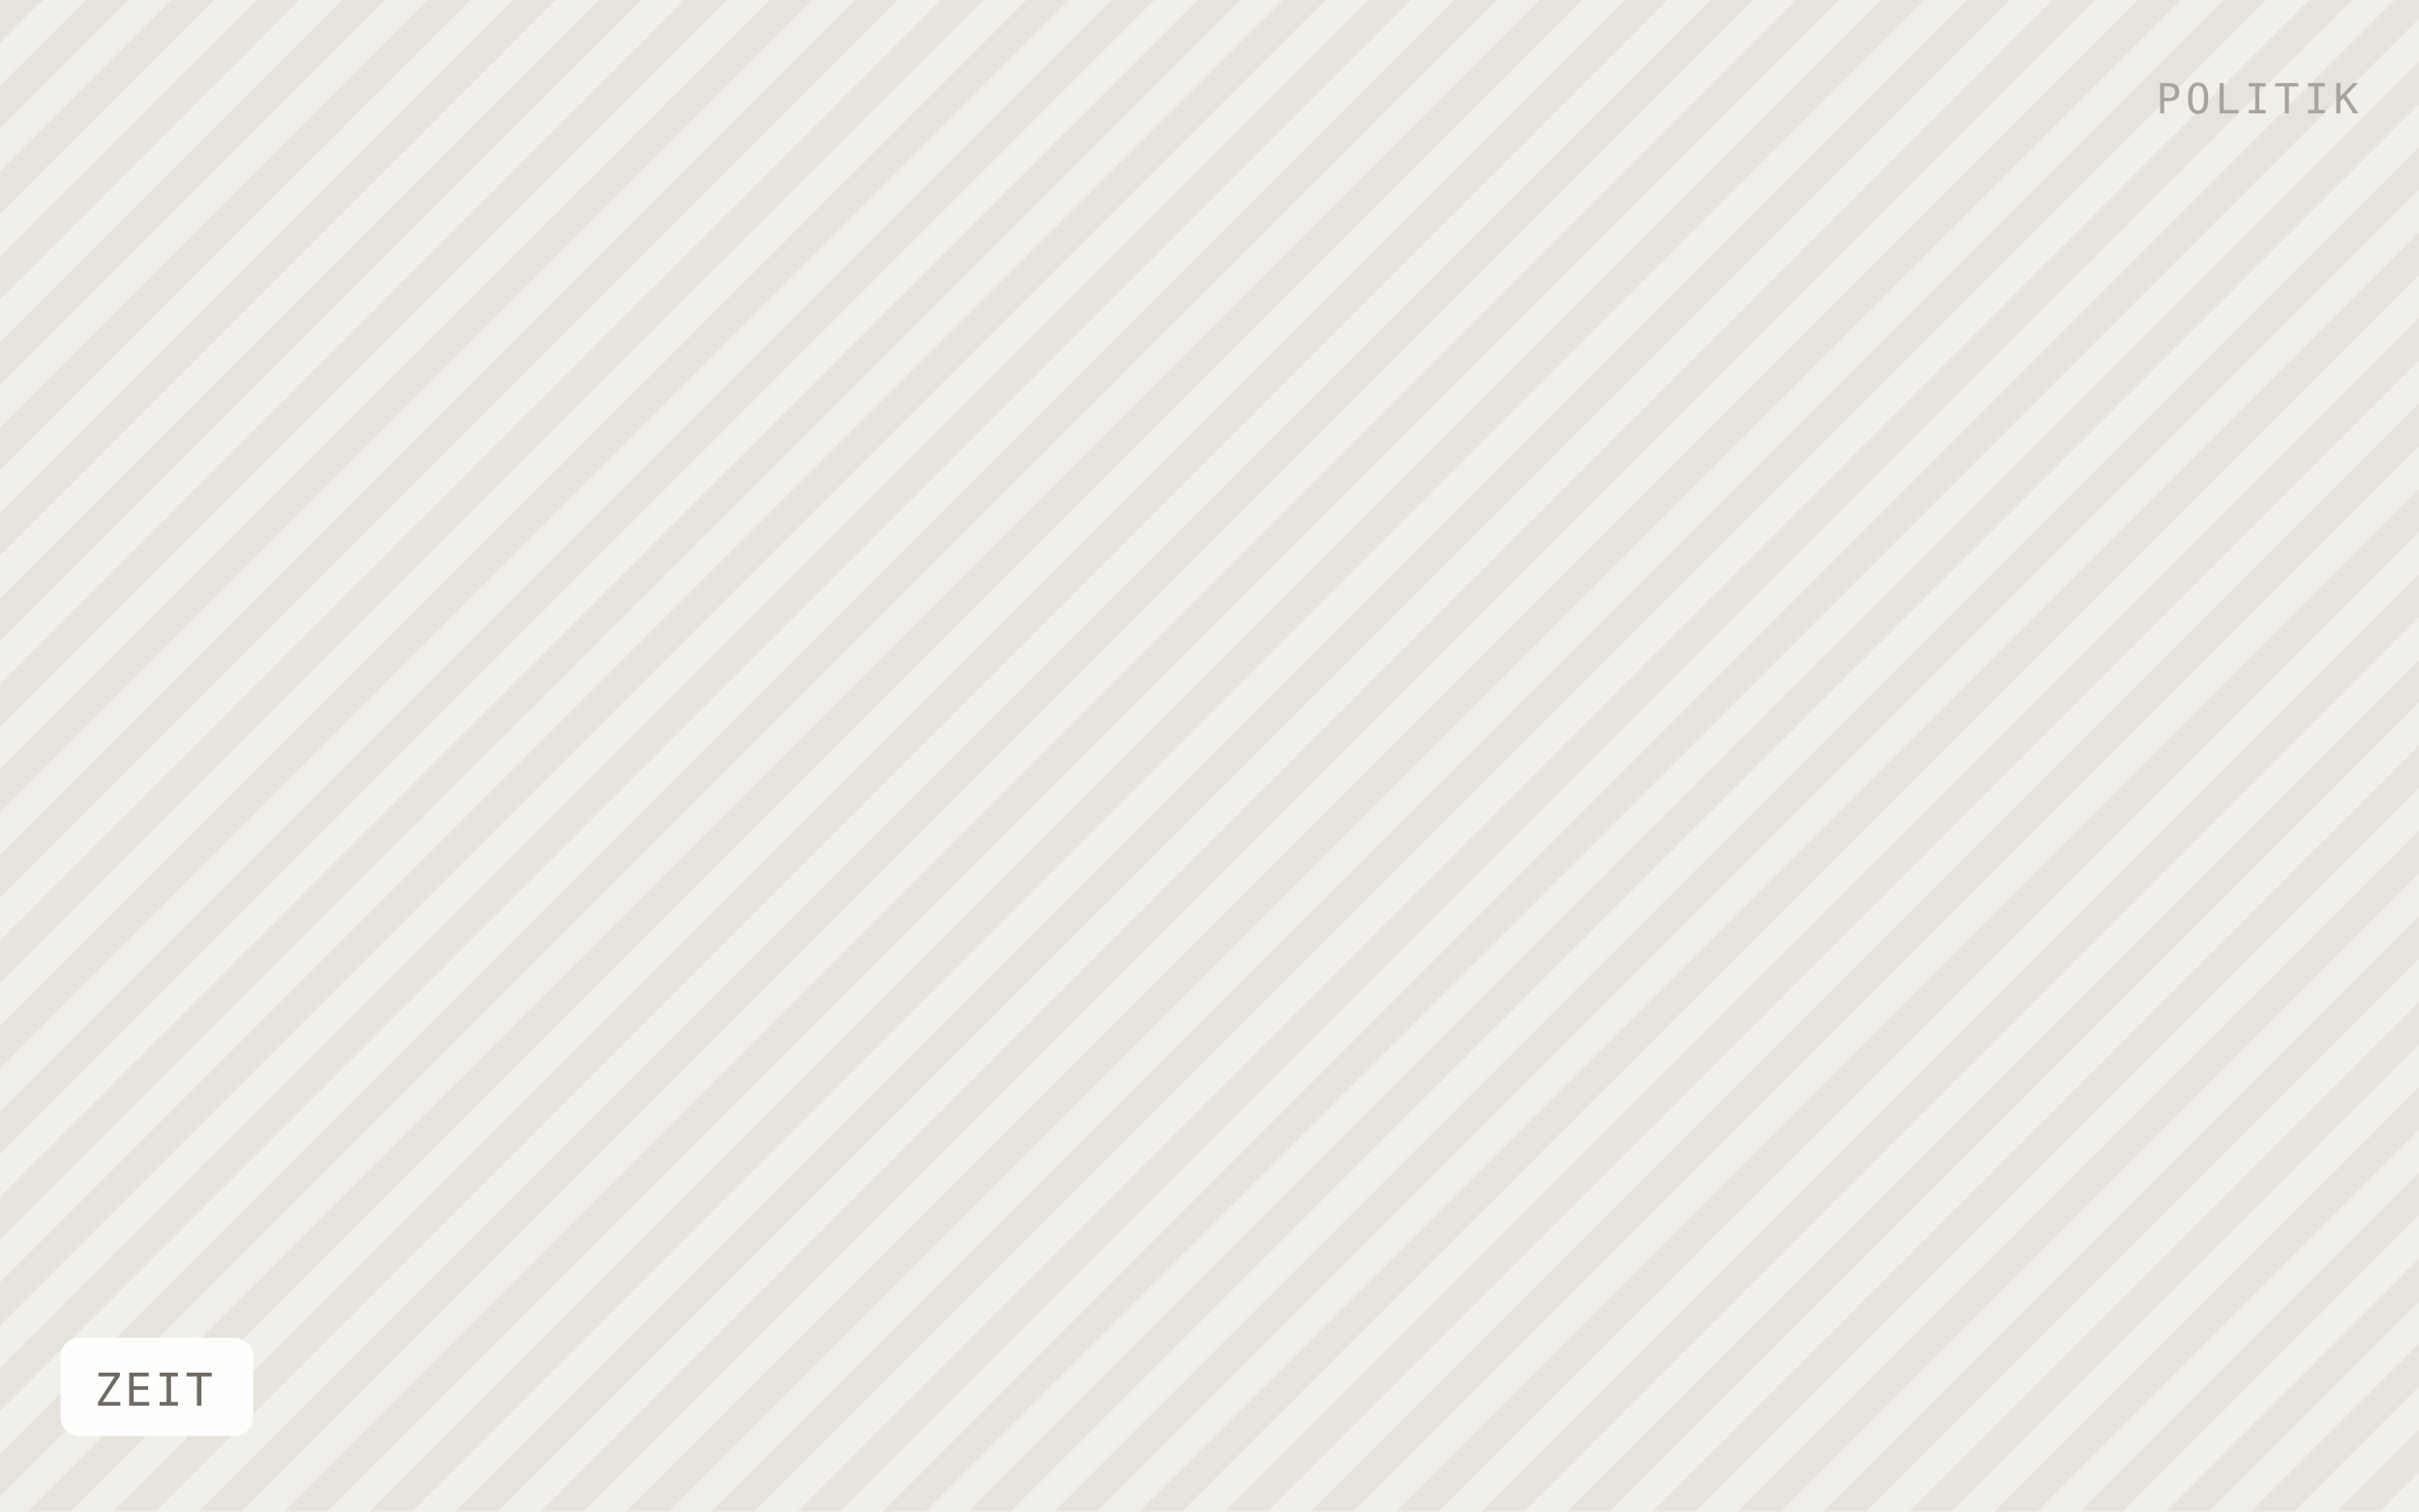
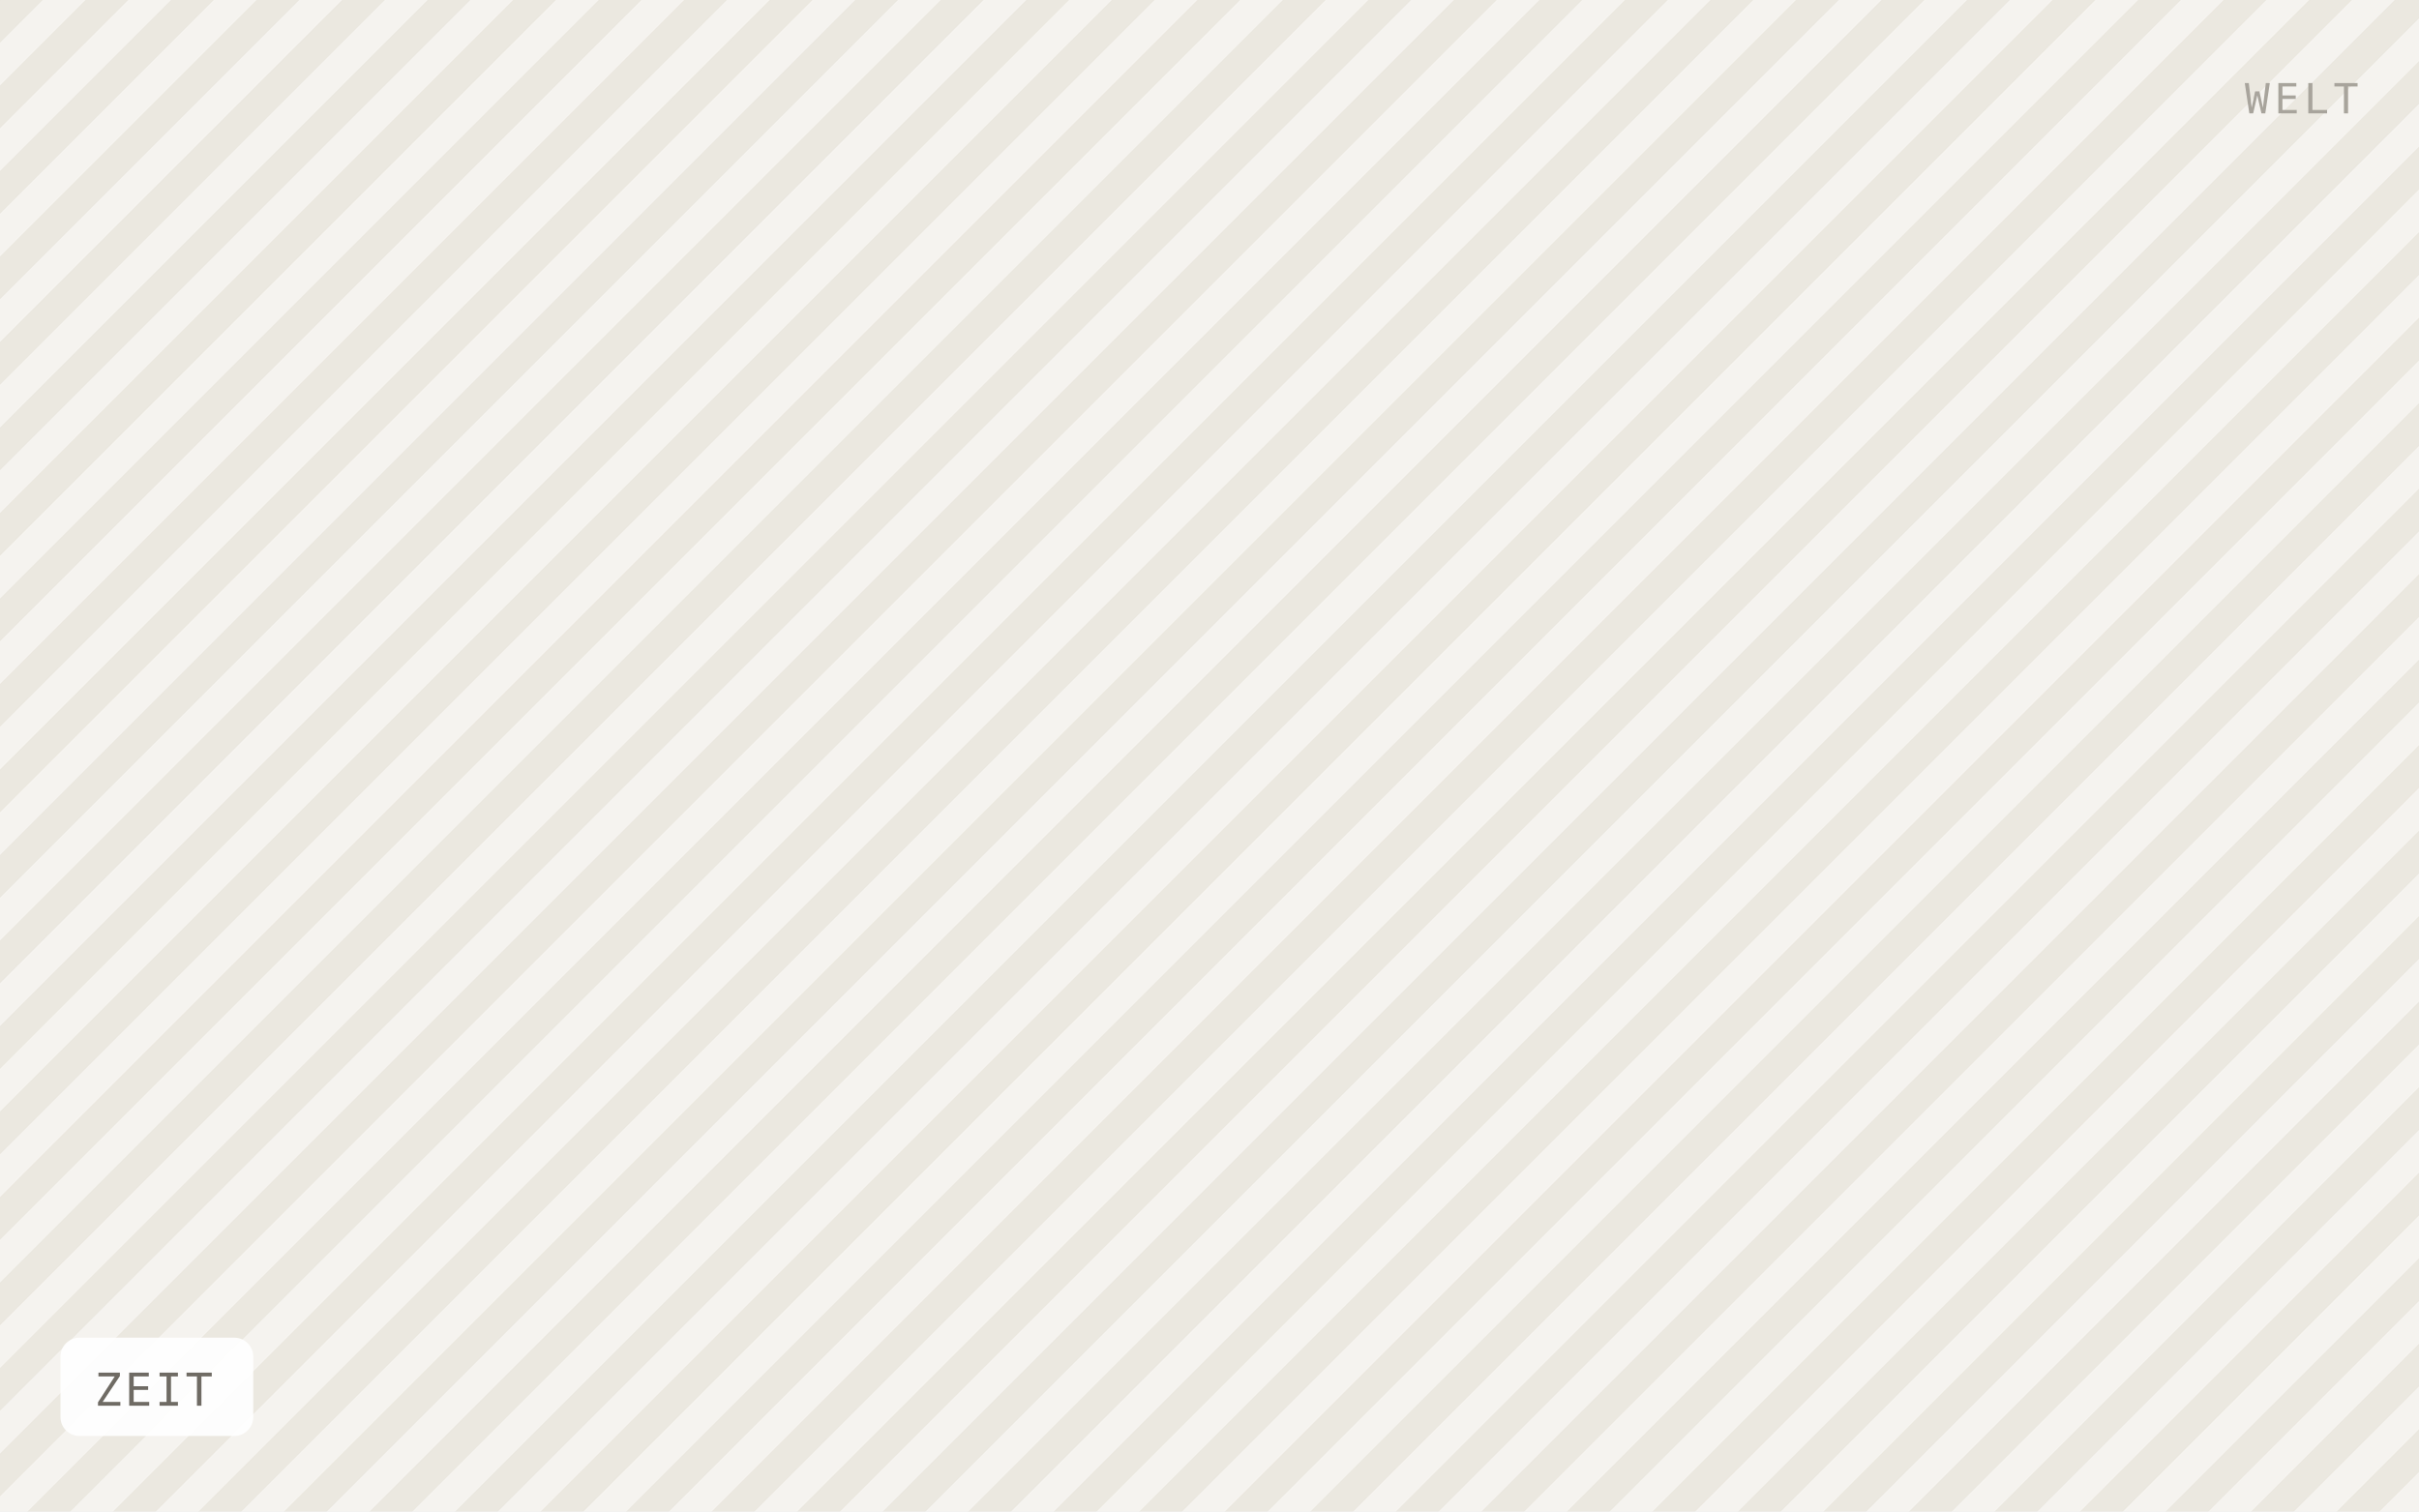
<svg xmlns="http://www.w3.org/2000/svg" viewBox="0 0 640 400" width="640" height="400" role="img" aria-label="ZEIT">
  <defs>
    <pattern id="h" width="16" height="16" patternTransform="rotate(45)" patternUnits="userSpaceOnUse">
-       <rect width="16" height="16" fill="#f1efe9" />
-       <rect width="8" height="16" fill="#e6e3db" />
+       <rect width="16" height="16" fill="#f5f3ef" />
+       <rect width="8" height="16" fill="#ebe8e0" />
    </pattern>
  </defs>
  <rect width="640" height="400" fill="url(#h)" />
  <rect x="16" y="354" width="51" height="26" rx="5" fill="#ffffff" fill-opacity="0.92" />
  <text x="25" y="372" font-family="IBM Plex Mono, Menlo, monospace" font-size="12" letter-spacing="0.8" fill="#6f6b64">ZEIT</text>
-   <text x="624" y="30" text-anchor="end" font-family="IBM Plex Mono, Menlo, monospace" font-size="11" letter-spacing="1.2" fill="#a8a49c">POLITIK</text>
+   <text x="624" y="30" text-anchor="end" font-family="IBM Plex Mono, Menlo, monospace" font-size="11" letter-spacing="1.2" fill="#a8a49c">WELT</text>
</svg>
